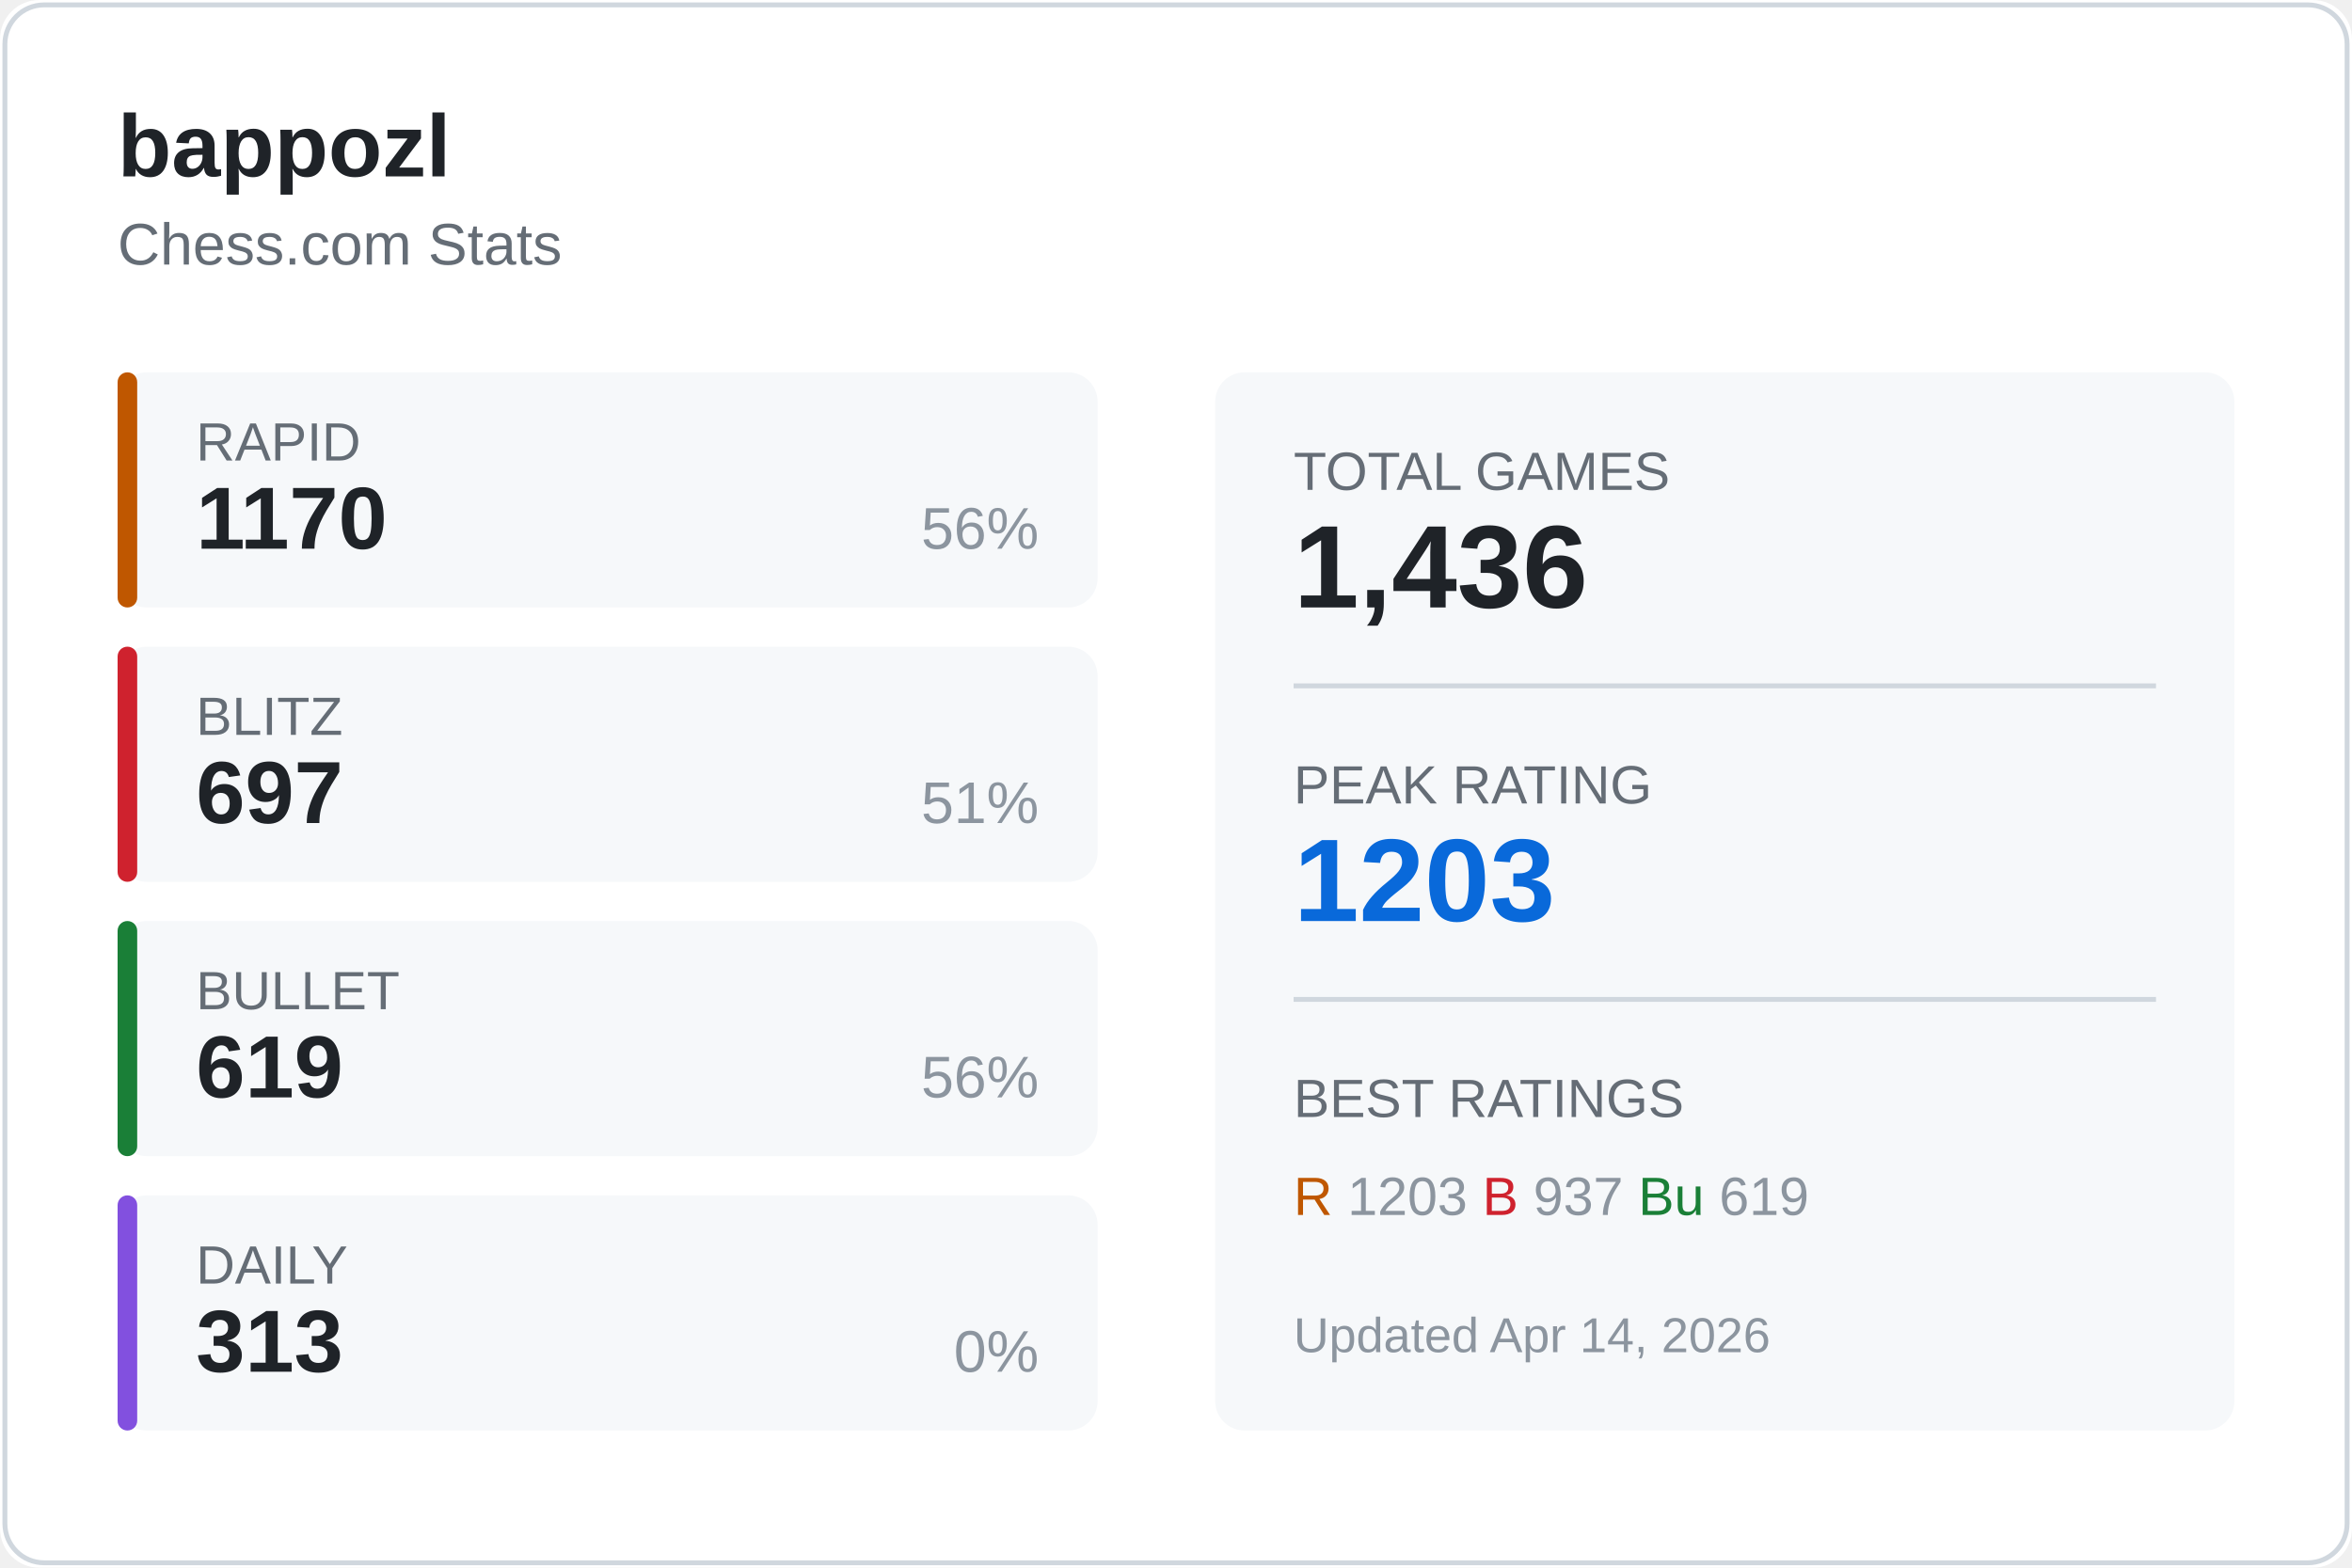
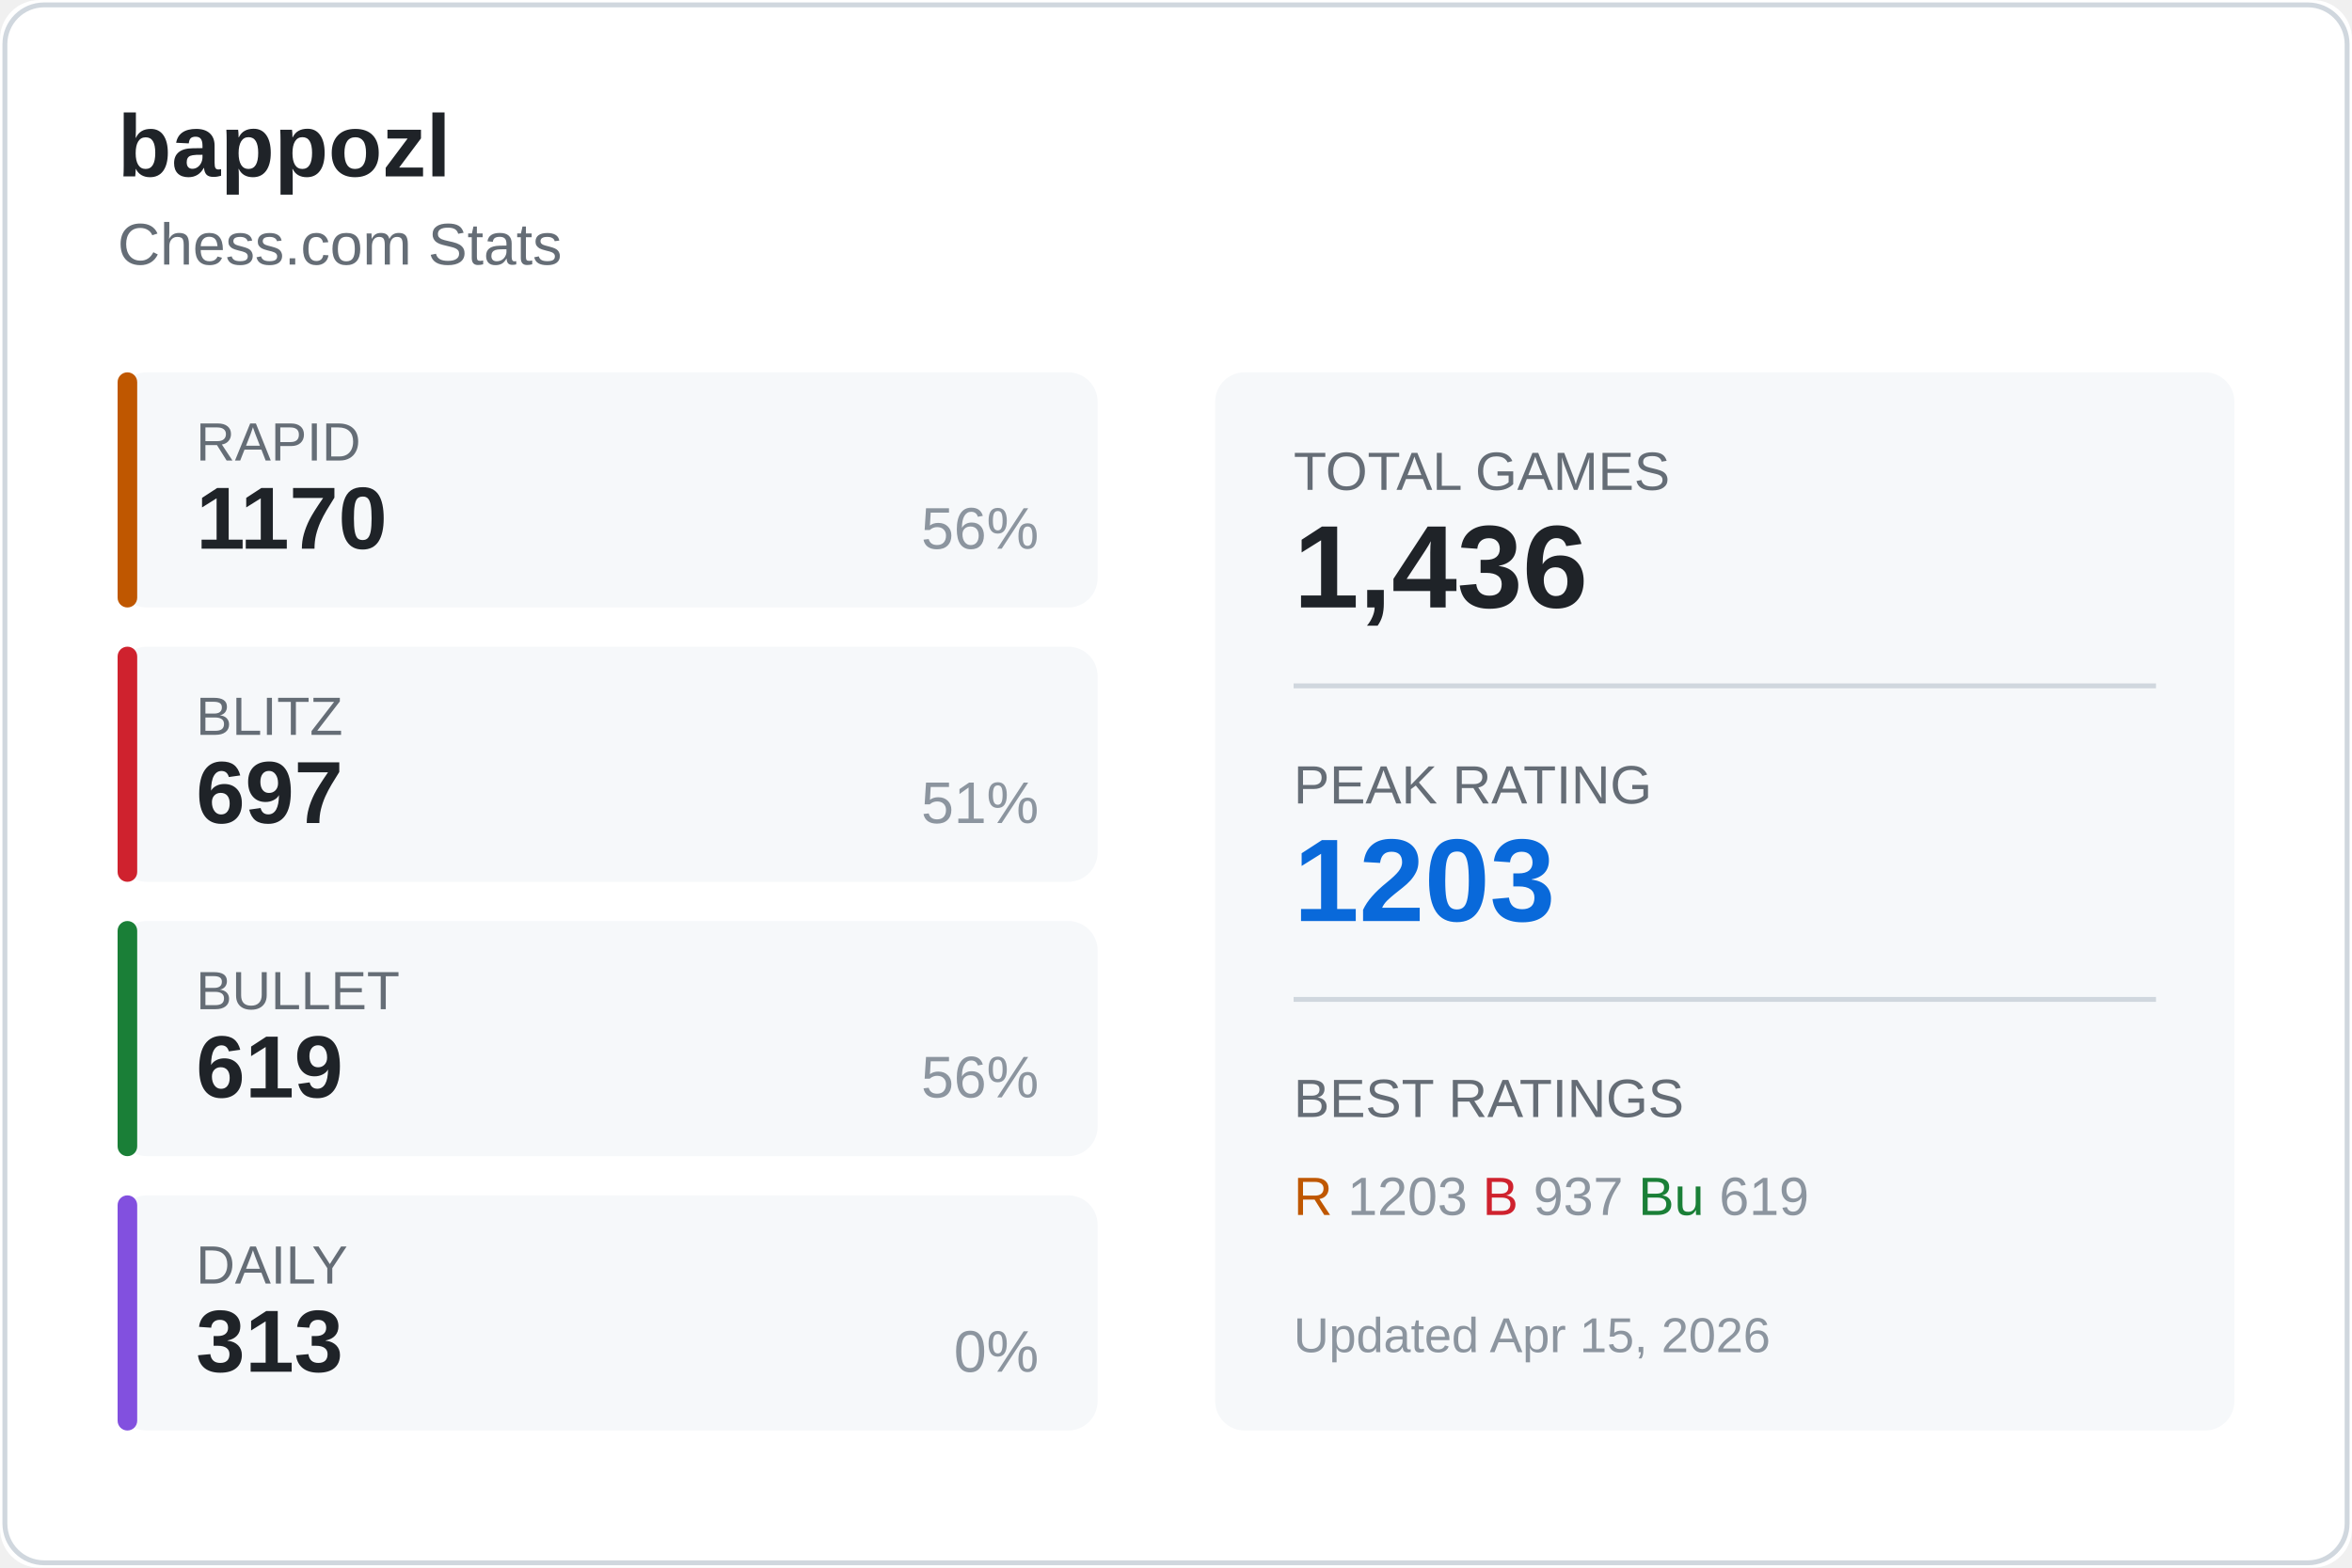
<svg xmlns="http://www.w3.org/2000/svg" width="480" height="320">
  <rect width="480" height="320" fill="#ffffff" rx="8" />
  <rect x="1" y="1" width="478" height="318" fill="none" stroke="#d0d7de" rx="8" />
  <text x="24" y="36" fill="#1f2328" font-size="18" font-weight="600" font-family="Segoe UI, Arial, sans-serif">
    bappozl
  </text>
  <text x="24" y="54" fill="#656d76" font-size="12" font-family="Segoe UI, Arial, sans-serif">
    Chess.com Stats
  </text>
  <g transform="translate(24, 76)">
    <rect width="200" height="48" fill="#f6f8fa" rx="6" />
    <rect width="4" height="48" fill="#bf5700" rx="2" />
    <text x="16" y="18" fill="#656d76" font-size="11" font-family="Segoe UI, Arial, sans-serif">RAPID</text>
    <text x="16" y="36" fill="#1f2328" font-size="18" font-weight="600" font-family="Segoe UI, Arial, sans-serif">1170</text>
    <text x="188" y="36" fill="#8c959f" font-size="12" font-family="Segoe UI, Arial, sans-serif" text-anchor="end">56%</text>
  </g>
  <g transform="translate(24, 132)">
    <rect width="200" height="48" fill="#f6f8fa" rx="6" />
    <rect width="4" height="48" fill="#cf222e" rx="2" />
    <text x="16" y="18" fill="#656d76" font-size="11" font-family="Segoe UI, Arial, sans-serif">BLITZ</text>
    <text x="16" y="36" fill="#1f2328" font-size="18" font-weight="600" font-family="Segoe UI, Arial, sans-serif">697</text>
    <text x="188" y="36" fill="#8c959f" font-size="12" font-family="Segoe UI, Arial, sans-serif" text-anchor="end">51%</text>
  </g>
  <g transform="translate(24, 188)">
    <rect width="200" height="48" fill="#f6f8fa" rx="6" />
    <rect width="4" height="48" fill="#1a7f37" rx="2" />
    <text x="16" y="18" fill="#656d76" font-size="11" font-family="Segoe UI, Arial, sans-serif">BULLET</text>
    <text x="16" y="36" fill="#1f2328" font-size="18" font-weight="600" font-family="Segoe UI, Arial, sans-serif">619</text>
    <text x="188" y="36" fill="#8c959f" font-size="12" font-family="Segoe UI, Arial, sans-serif" text-anchor="end">56%</text>
  </g>
  <g transform="translate(24, 244)">
    <rect width="200" height="48" fill="#f6f8fa" rx="6" />
    <rect width="4" height="48" fill="#8250df" rx="2" />
    <text x="16" y="18" fill="#656d76" font-size="11" font-family="Segoe UI, Arial, sans-serif">DAILY</text>
    <text x="16" y="36" fill="#1f2328" font-size="18" font-weight="600" font-family="Segoe UI, Arial, sans-serif">313</text>
    <text x="188" y="36" fill="#8c959f" font-size="12" font-family="Segoe UI, Arial, sans-serif" text-anchor="end">0%</text>
  </g>
  <g transform="translate(248, 76)">
    <rect width="208" height="216" fill="#f6f8fa" rx="6" />
    <text x="16" y="24" fill="#656d76" font-size="11" font-family="Segoe UI, Arial, sans-serif">TOTAL GAMES</text>
    <text x="16" y="48" fill="#1f2328" font-size="24" font-weight="600" font-family="Segoe UI, Arial, sans-serif">1,436</text>
    <line x1="16" y1="64" x2="192" y2="64" stroke="#d0d7de" />
    <text x="16" y="88" fill="#656d76" font-size="11" font-family="Segoe UI, Arial, sans-serif">PEAK RATING</text>
    <text x="16" y="112" fill="#0969da" font-size="24" font-weight="600" font-family="Segoe UI, Arial, sans-serif">1203</text>
    <line x1="16" y1="128" x2="192" y2="128" stroke="#d0d7de" />
    <text x="16" y="152" fill="#656d76" font-size="11" font-family="Segoe UI, Arial, sans-serif">BEST RATINGS</text>
    <text x="16" y="172" fill="#8c959f" font-size="11" font-family="Segoe UI, Arial, sans-serif">
      <tspan fill="#bf5700">R</tspan> 1203
      <tspan fill="#cf222e">B</tspan> 937
      <tspan fill="#1a7f37">Bu</tspan> 619
    </text>
    <text x="16" y="200" fill="#8c959f" font-size="10" font-family="Segoe UI, Arial, sans-serif">
-       Updated Apr 14, 2026
+       Updated Apr 15, 2026
    </text>
  </g>
</svg>
